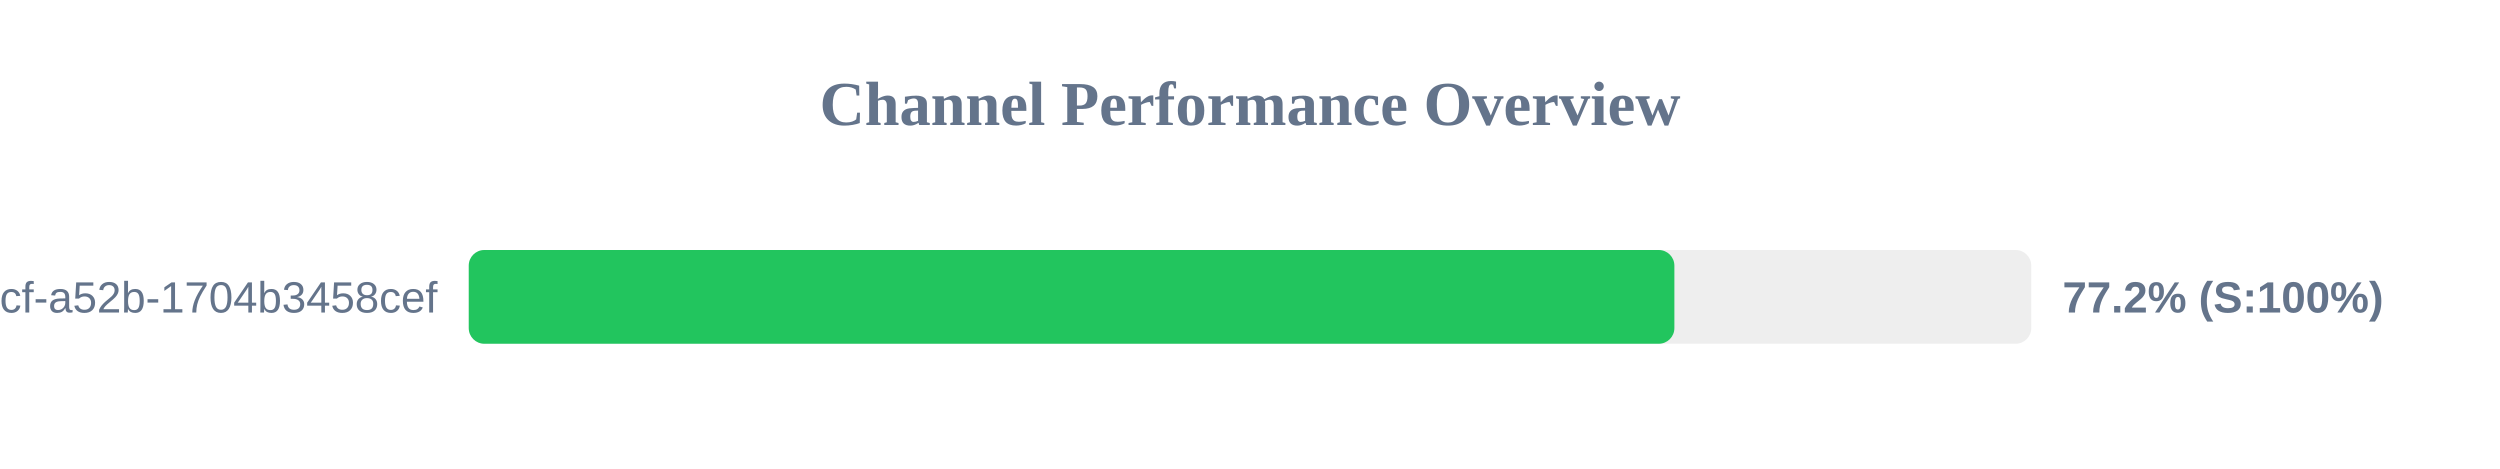
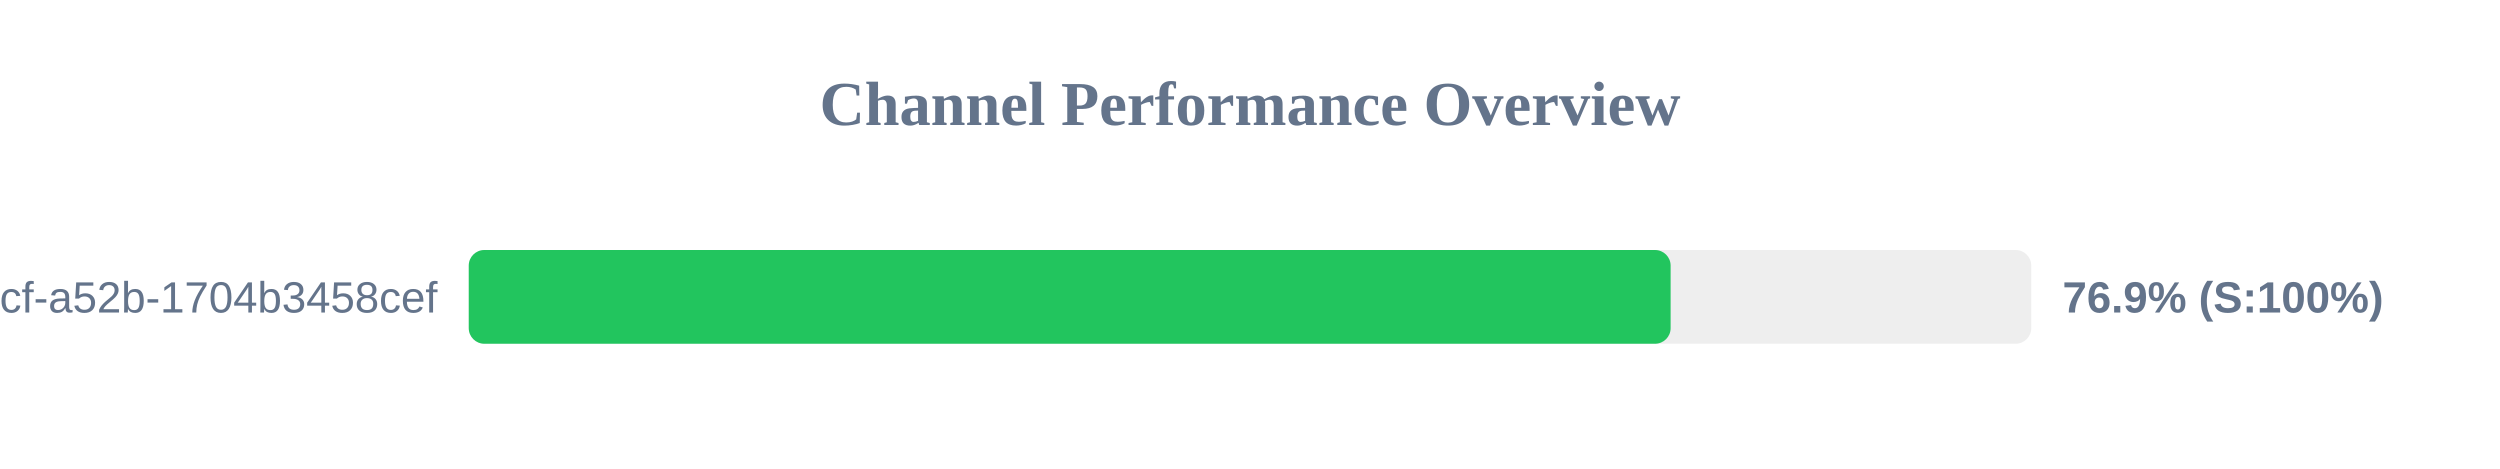
<svg xmlns="http://www.w3.org/2000/svg" width="800" height="150" version="1.1">
  <style>
        .row { font: 14px Arial; fill: #64748b; }
        .score { font: bold 14px Arial; fill: #64748b; }
    </style>
  <text x="400" y="40" text-anchor="middle" font-size="20px" font-weight="bold" fill="#64748b">Channel Performance Overview</text>
  <rect x="150" y="80" width="500" height="30" fill="#eee" rx="5" />
-   <rect x="150" y="80" width="385.8" height="30" fill="#22c55e" rx="5" />
+   <rect x="150" y="80" width="384.6" height="30" fill="#22c55e" rx="5" />
  <text x="140" y="100" text-anchor="end" class="row">?uuid=0cb527d9-6117-4bcf-a52b-1704b3458cef</text>
-   <text x="660" y="100" text-anchor="start" class="score">77.2% (S:100%)</text>
+   <text x="660" y="100" text-anchor="start" class="score">76.9% (S:100%)</text>
</svg>
